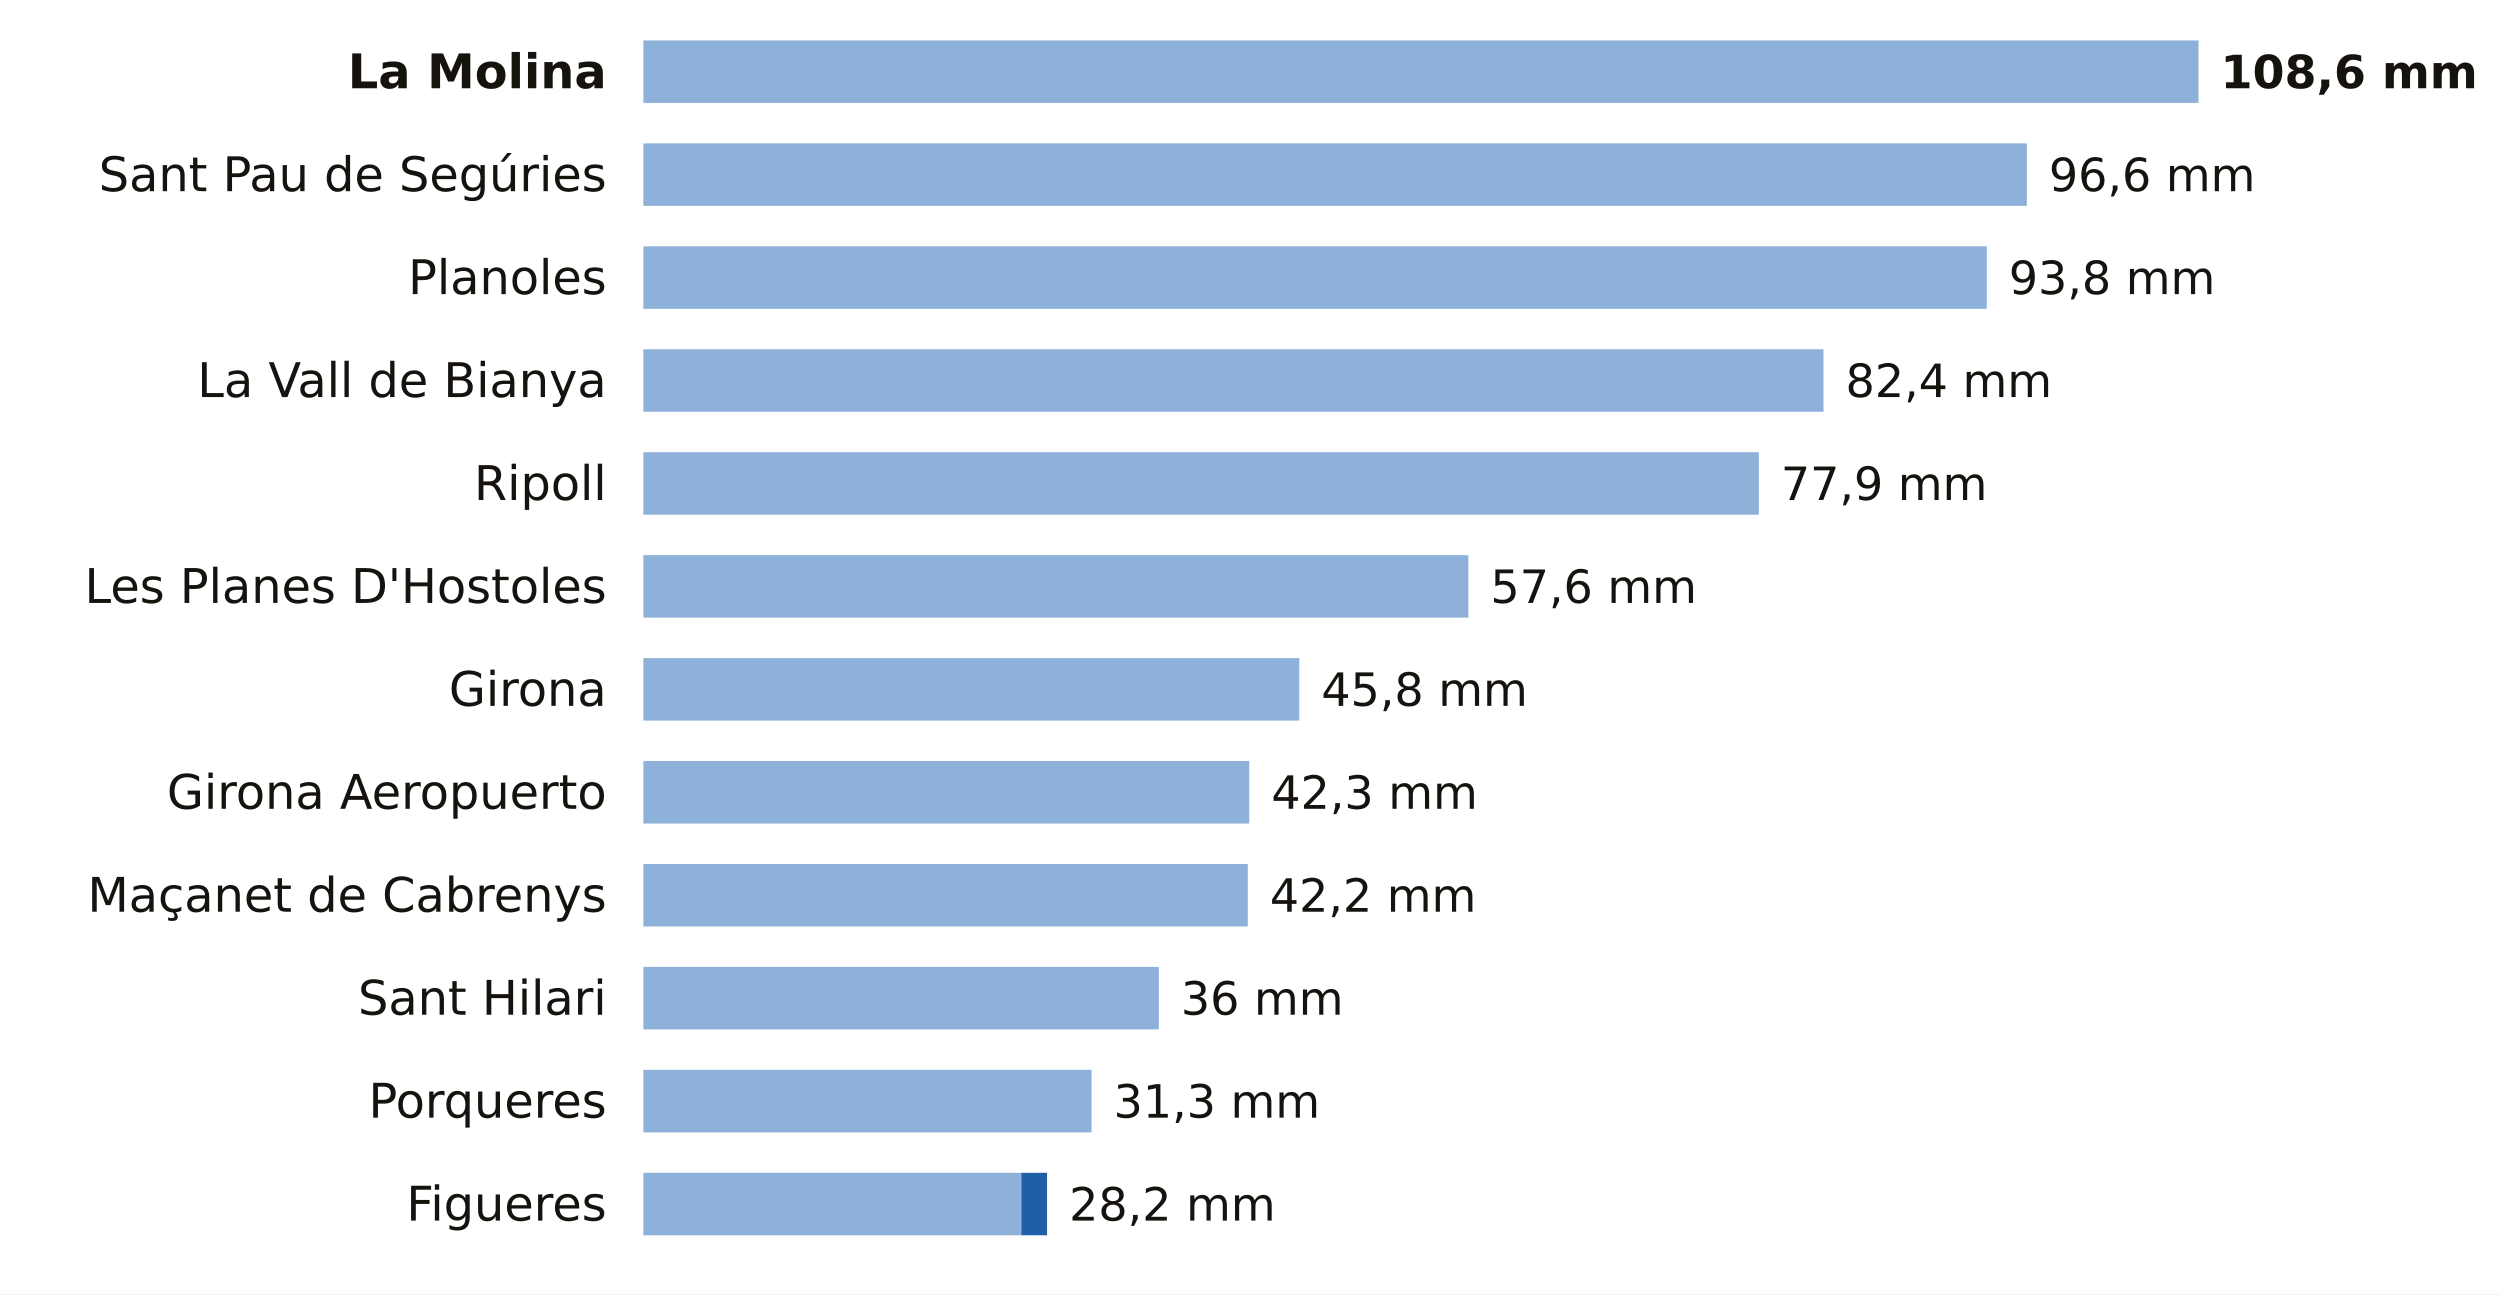
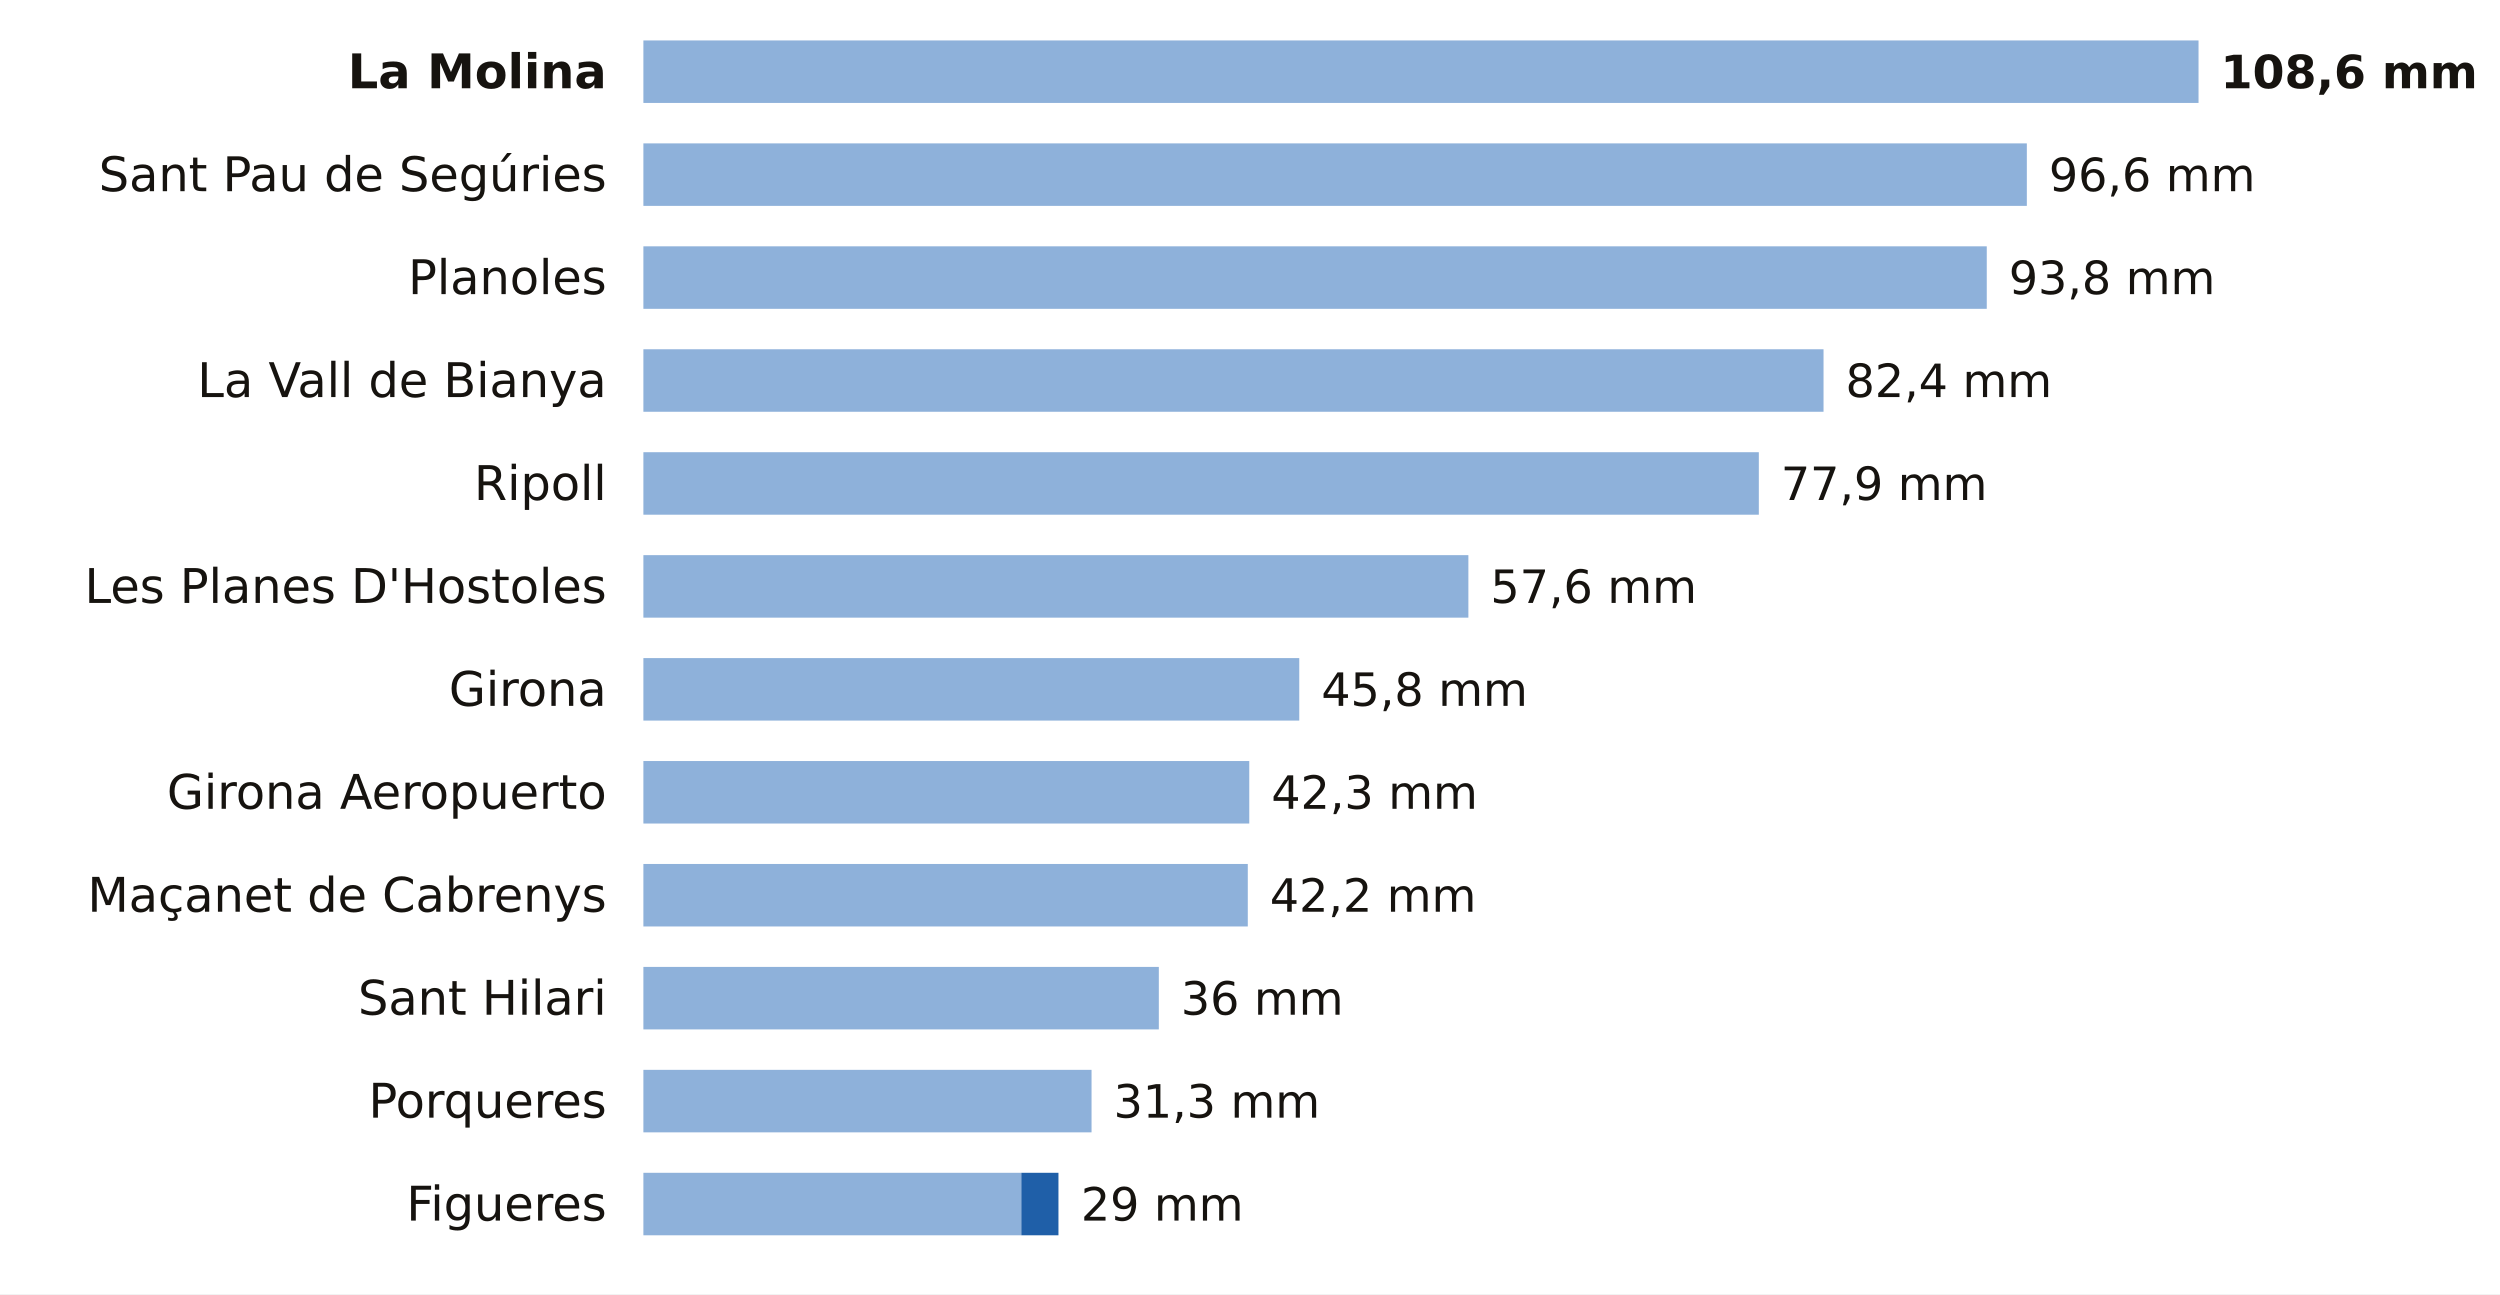
<svg xmlns="http://www.w3.org/2000/svg" viewBox="0 0 680 352" width="680" height="352" role="img" aria-label="La lluvia de los últimos 7 días en las estaciones de AEMET de Girona">
  <rect width="680" height="352" fill="#FFFFFF" />
  <text x="165.0" y="24.0" font-size="13" fill="#16130F" text-anchor="end" font-weight="600" font-family="Public Sans, DejaVu Sans, Arial, sans-serif">La Molina</text>
  <rect x="175" y="11" width="423.0" height="17" fill="#8EB1DA" />
  <text x="604.0" y="24.0" font-size="12.5" fill="#16130F" text-anchor="start" font-weight="700" font-family="Public Sans, DejaVu Sans, Arial, sans-serif">108,6 mm</text>
  <text x="165.0" y="52.0" font-size="13" fill="#16130F" text-anchor="end" font-weight="400" font-family="Public Sans, DejaVu Sans, Arial, sans-serif">Sant Pau de Segúries</text>
  <rect x="175" y="39" width="376.3" height="17" fill="#8EB1DA" />
  <text x="557.3" y="52.0" font-size="12.5" fill="#16130F" text-anchor="start" font-weight="500" font-family="Public Sans, DejaVu Sans, Arial, sans-serif">96,6 mm</text>
  <text x="165.0" y="80.0" font-size="13" fill="#16130F" text-anchor="end" font-weight="400" font-family="Public Sans, DejaVu Sans, Arial, sans-serif">Planoles</text>
  <rect x="175" y="67" width="365.4" height="17" fill="#8EB1DA" />
  <text x="546.4" y="80.0" font-size="12.5" fill="#16130F" text-anchor="start" font-weight="500" font-family="Public Sans, DejaVu Sans, Arial, sans-serif">93,8 mm</text>
  <text x="165.0" y="108.0" font-size="13" fill="#16130F" text-anchor="end" font-weight="400" font-family="Public Sans, DejaVu Sans, Arial, sans-serif">La Vall de Bianya</text>
  <rect x="175" y="95" width="321.0" height="17" fill="#8EB1DA" />
  <text x="502.0" y="108.0" font-size="12.5" fill="#16130F" text-anchor="start" font-weight="500" font-family="Public Sans, DejaVu Sans, Arial, sans-serif">82,4 mm</text>
  <text x="165.0" y="136.0" font-size="13" fill="#16130F" text-anchor="end" font-weight="400" font-family="Public Sans, DejaVu Sans, Arial, sans-serif">Ripoll</text>
  <rect x="175" y="123" width="303.4" height="17" fill="#8EB1DA" />
  <text x="484.4" y="136.0" font-size="12.5" fill="#16130F" text-anchor="start" font-weight="500" font-family="Public Sans, DejaVu Sans, Arial, sans-serif">77,9 mm</text>
  <text x="165.0" y="164.0" font-size="13" fill="#16130F" text-anchor="end" font-weight="400" font-family="Public Sans, DejaVu Sans, Arial, sans-serif">Les Planes D'Hostoles</text>
  <rect x="175" y="151" width="224.4" height="17" fill="#8EB1DA" />
  <text x="405.4" y="164.0" font-size="12.5" fill="#16130F" text-anchor="start" font-weight="500" font-family="Public Sans, DejaVu Sans, Arial, sans-serif">57,6 mm</text>
  <text x="165.0" y="192.0" font-size="13" fill="#16130F" text-anchor="end" font-weight="400" font-family="Public Sans, DejaVu Sans, Arial, sans-serif">Girona</text>
  <rect x="175" y="179" width="178.4" height="17" fill="#8EB1DA" />
  <text x="359.4" y="192.0" font-size="12.5" fill="#16130F" text-anchor="start" font-weight="500" font-family="Public Sans, DejaVu Sans, Arial, sans-serif">45,8 mm</text>
  <text x="165.0" y="220.0" font-size="13" fill="#16130F" text-anchor="end" font-weight="400" font-family="Public Sans, DejaVu Sans, Arial, sans-serif">Girona Aeropuerto</text>
  <rect x="175" y="207" width="164.8" height="17" fill="#8EB1DA" />
  <text x="345.8" y="220.0" font-size="12.5" fill="#16130F" text-anchor="start" font-weight="500" font-family="Public Sans, DejaVu Sans, Arial, sans-serif">42,3 mm</text>
  <text x="165.0" y="248.0" font-size="13" fill="#16130F" text-anchor="end" font-weight="400" font-family="Public Sans, DejaVu Sans, Arial, sans-serif">Maçanet de Cabrenys</text>
  <rect x="175" y="235" width="164.4" height="17" fill="#8EB1DA" />
  <text x="345.4" y="248.0" font-size="12.5" fill="#16130F" text-anchor="start" font-weight="500" font-family="Public Sans, DejaVu Sans, Arial, sans-serif">42,2 mm</text>
  <text x="165.0" y="276.0" font-size="13" fill="#16130F" text-anchor="end" font-weight="400" font-family="Public Sans, DejaVu Sans, Arial, sans-serif">Sant Hilari</text>
  <rect x="175" y="263" width="140.2" height="17" fill="#8EB1DA" />
  <text x="321.2" y="276.0" font-size="12.5" fill="#16130F" text-anchor="start" font-weight="500" font-family="Public Sans, DejaVu Sans, Arial, sans-serif">36 mm</text>
  <text x="165.0" y="304.0" font-size="13" fill="#16130F" text-anchor="end" font-weight="400" font-family="Public Sans, DejaVu Sans, Arial, sans-serif">Porqueres</text>
  <rect x="175" y="291" width="121.9" height="17" fill="#8EB1DA" />
  <text x="302.9" y="304.0" font-size="12.5" fill="#16130F" text-anchor="start" font-weight="500" font-family="Public Sans, DejaVu Sans, Arial, sans-serif">31,3 mm</text>
  <text x="165.0" y="332.0" font-size="13" fill="#16130F" text-anchor="end" font-weight="400" font-family="Public Sans, DejaVu Sans, Arial, sans-serif">Figueres</text>
  <rect x="175" y="319" width="102.8" height="17" fill="#8EB1DA" />
-   <rect x="277.8" y="319" width="7.0" height="17" fill="#1F5FA8" />
-   <text x="290.8" y="332.0" font-size="12.5" fill="#16130F" text-anchor="start" font-weight="500" font-family="Public Sans, DejaVu Sans, Arial, sans-serif">28,2 mm</text>
+   <rect x="277.8" y="319" width="10.1" height="17" fill="#1F5FA8" />
+   <text x="294.0" y="332.0" font-size="12.5" fill="#16130F" text-anchor="start" font-weight="500" font-family="Public Sans, DejaVu Sans, Arial, sans-serif">29 mm</text>
</svg>
